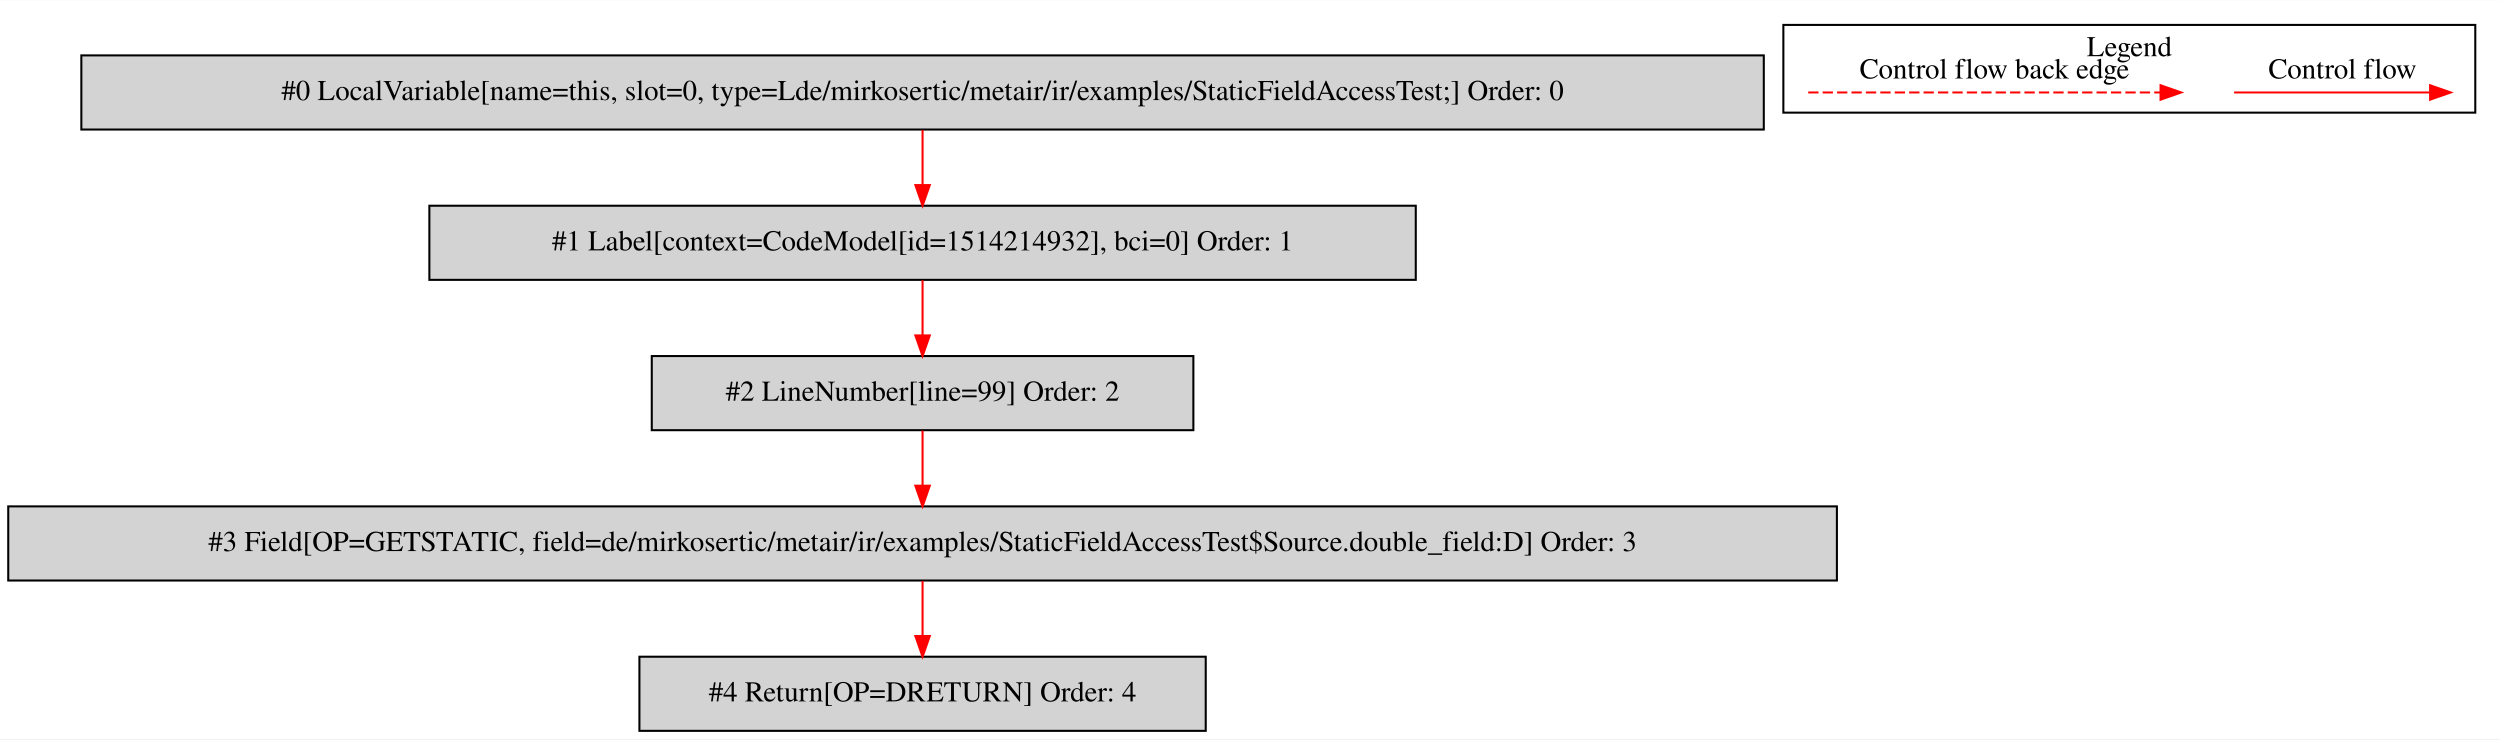
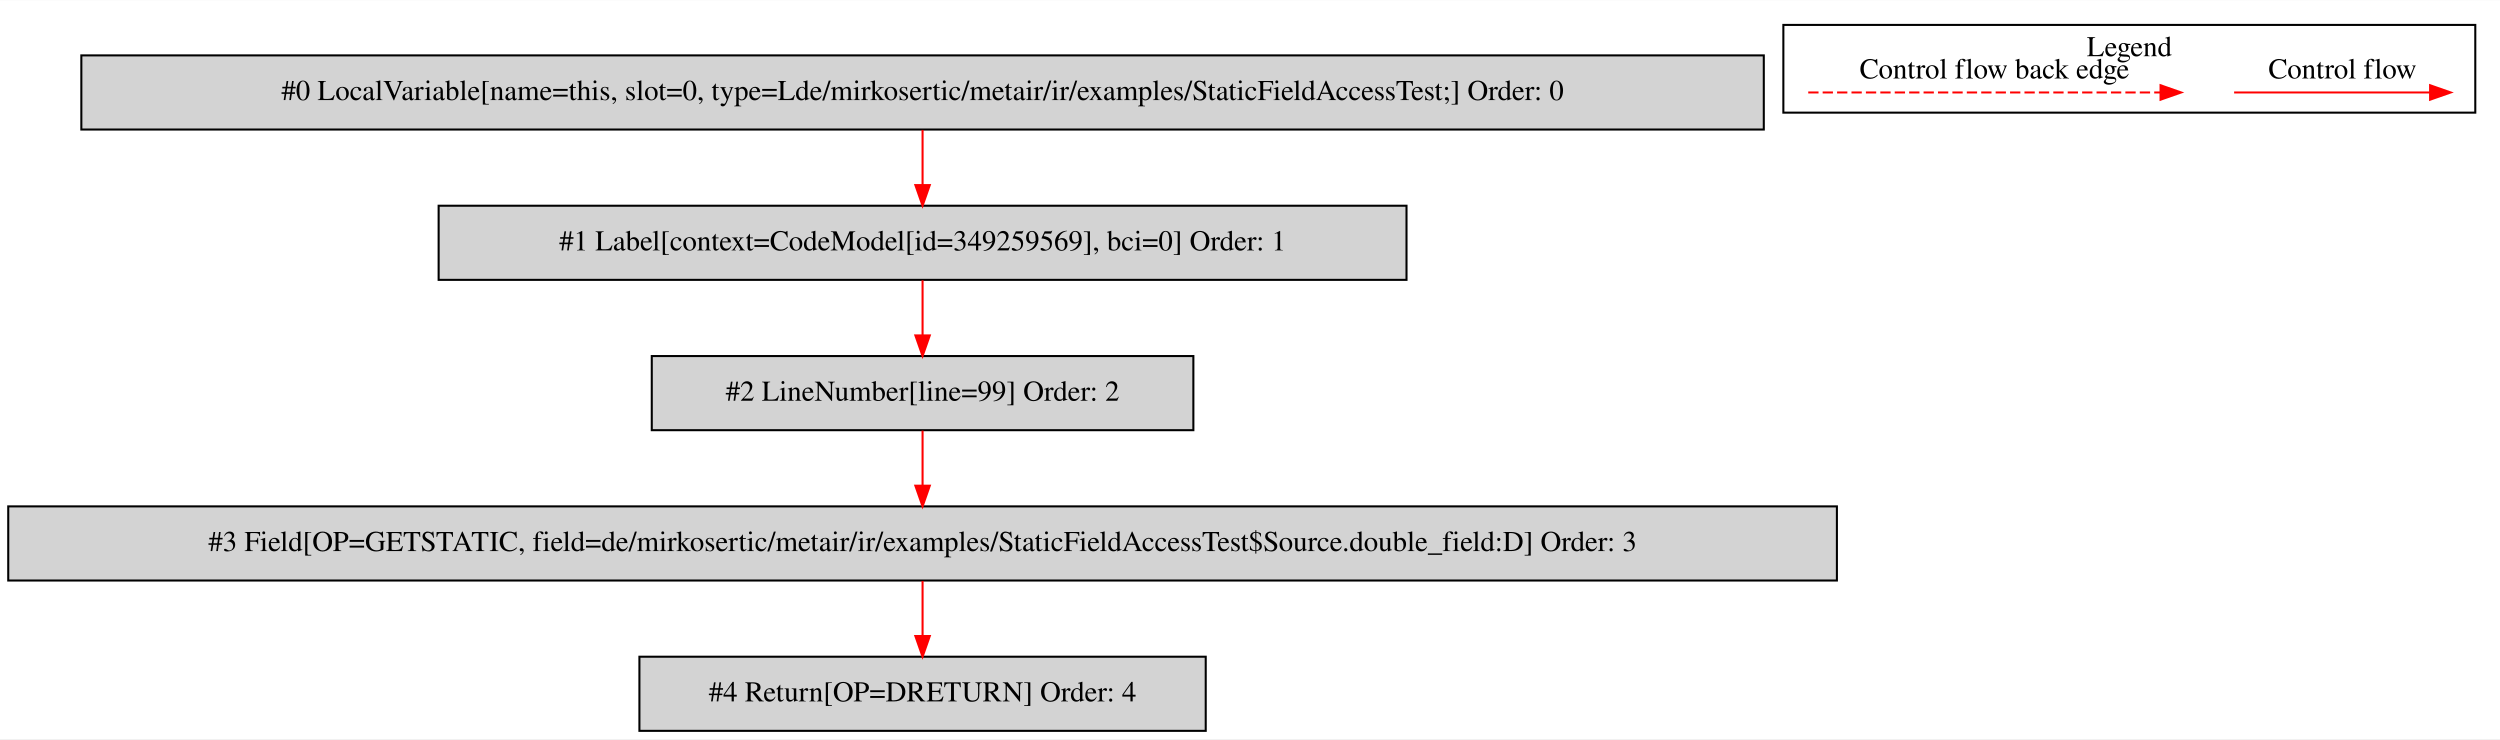
<svg xmlns="http://www.w3.org/2000/svg" width="1214pt" height="359pt" viewBox="0.00 0.00 1214.00 358.80">
  <g id="graph0" class="graph" transform="scale(1 1) rotate(0) translate(4 354.8)">
    <polygon fill="white" stroke="transparent" points="-4,4 -4,-354.8 1210,-354.8 1210,4 -4,4" />
    <g id="clust1" class="cluster">
      <polygon fill="none" stroke="black" points="862,-300.2 862,-342.8 1198,-342.8 1198,-300.2 862,-300.2" />
      <text text-anchor="middle" x="1030" y="-327.6" font-family="Times,serif" font-size="14.00">Legend</text>
    </g>
    <g id="node1" class="node">
      <polygon fill="lightgrey" stroke="black" points="852.5,-328 35.5,-328 35.5,-292 852.5,-292 852.5,-328" />
      <text text-anchor="middle" x="444" y="-306.3" font-family="Times,serif" font-size="14.00">#0 LocalVariable[name=this, slot=0, type=Lde/mirkosertic/metair/ir/examples/StaticFieldAccessTest;] Order: 0</text>
    </g>
    <g id="node2" class="node">
-       <polygon fill="lightgrey" stroke="black" points="683.5,-255 204.5,-255 204.5,-219 683.5,-219 683.5,-255" />
-       <text text-anchor="middle" x="444" y="-233.3" font-family="Times,serif" font-size="14.00">#1 Label[context=CodeModel[id=1514214932], bci=0] Order: 1</text>
+       <polygon fill="lightgrey" stroke="black" points="679,-255 209,-255 209,-219 679,-219 679,-255" />
+       <text text-anchor="middle" x="444" y="-233.3" font-family="Times,serif" font-size="14.00">#1 Label[context=CodeModel[id=349259569], bci=0] Order: 1</text>
    </g>
    <g id="edge1" class="edge">
      <path fill="none" stroke="red" d="M444,-291.81C444,-283.79 444,-274.05 444,-265.07" />
      <polygon fill="red" stroke="red" points="447.5,-265.03 444,-255.03 440.5,-265.03 447.5,-265.03" />
    </g>
    <g id="node3" class="node">
      <polygon fill="lightgrey" stroke="black" points="575.5,-182 312.5,-182 312.5,-146 575.5,-146 575.5,-182" />
      <text text-anchor="middle" x="444" y="-160.3" font-family="Times,serif" font-size="14.00">#2 LineNumber[line=99] Order: 2</text>
    </g>
    <g id="edge2" class="edge">
      <path fill="none" stroke="red" d="M444,-218.81C444,-210.79 444,-201.05 444,-192.07" />
      <polygon fill="red" stroke="red" points="447.5,-192.03 444,-182.03 440.5,-192.03 447.5,-192.03" />
    </g>
    <g id="node4" class="node">
      <polygon fill="lightgrey" stroke="black" points="888,-109 0,-109 0,-73 888,-73 888,-109" />
      <text text-anchor="middle" x="444" y="-87.3" font-family="Times,serif" font-size="14.00">#3 Field[OP=GETSTATIC, field=de/mirkosertic/metair/ir/examples/StaticFieldAccessTest$Source.double_field:D] Order: 3</text>
    </g>
    <g id="edge3" class="edge">
      <path fill="none" stroke="red" d="M444,-145.81C444,-137.79 444,-128.05 444,-119.07" />
      <polygon fill="red" stroke="red" points="447.5,-119.03 444,-109.03 440.5,-119.03 447.5,-119.03" />
    </g>
    <g id="node5" class="node">
      <polygon fill="lightgrey" stroke="black" points="581.5,-36 306.5,-36 306.5,0 581.5,0 581.5,-36" />
      <text text-anchor="middle" x="444" y="-14.3" font-family="Times,serif" font-size="14.00">#4 Return[OP=DRETURN] Order: 4</text>
    </g>
    <g id="edge4" class="edge">
      <path fill="none" stroke="red" d="M444,-72.81C444,-64.79 444,-55.05 444,-46.07" />
      <polygon fill="red" stroke="red" points="447.5,-46.03 444,-36.03 440.5,-46.03 447.5,-46.03" />
    </g>
    <g id="edge5" class="edge">
      <path fill="none" stroke="red" d="M1080.89,-310C1092.11,-310 1150.24,-310 1175.86,-310" />
      <polygon fill="red" stroke="red" points="1176.06,-313.5 1186.06,-310 1176.06,-306.5 1176.06,-313.5" />
      <text text-anchor="middle" x="1133.5" y="-316.8" font-family="Times,serif" font-size="14.00">Control flow</text>
    </g>
    <g id="edge6" class="edge">
      <path fill="none" stroke="red" stroke-dasharray="5,2" d="M874.08,-310C891.05,-310 1007.21,-310 1045.08,-310" />
      <polygon fill="red" stroke="red" points="1045.17,-313.5 1055.17,-310 1045.17,-306.5 1045.17,-313.5" />
      <text text-anchor="middle" x="964.5" y="-316.8" font-family="Times,serif" font-size="14.00">Control flow back edge</text>
    </g>
  </g>
</svg>
